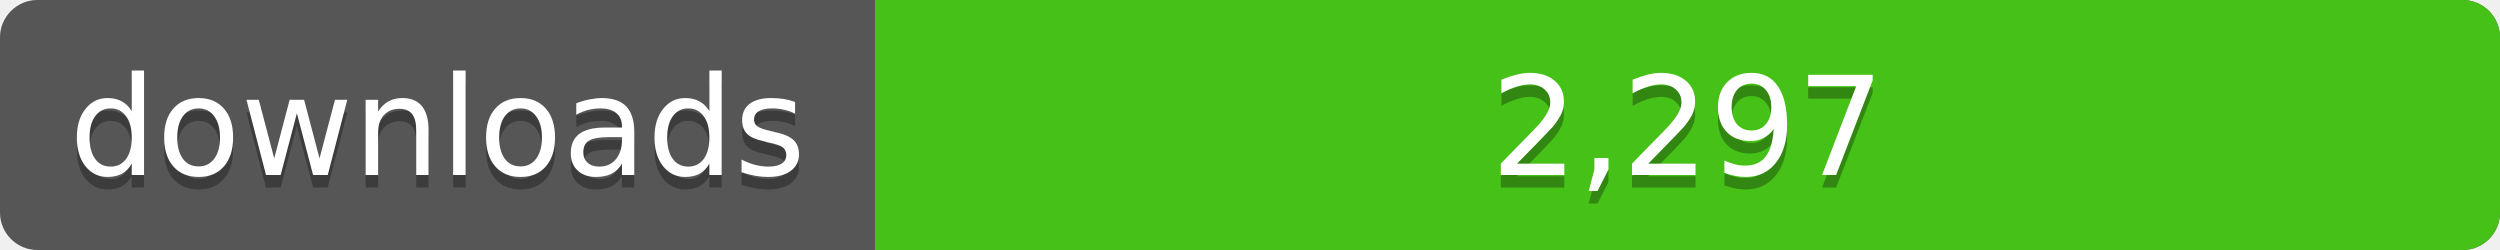
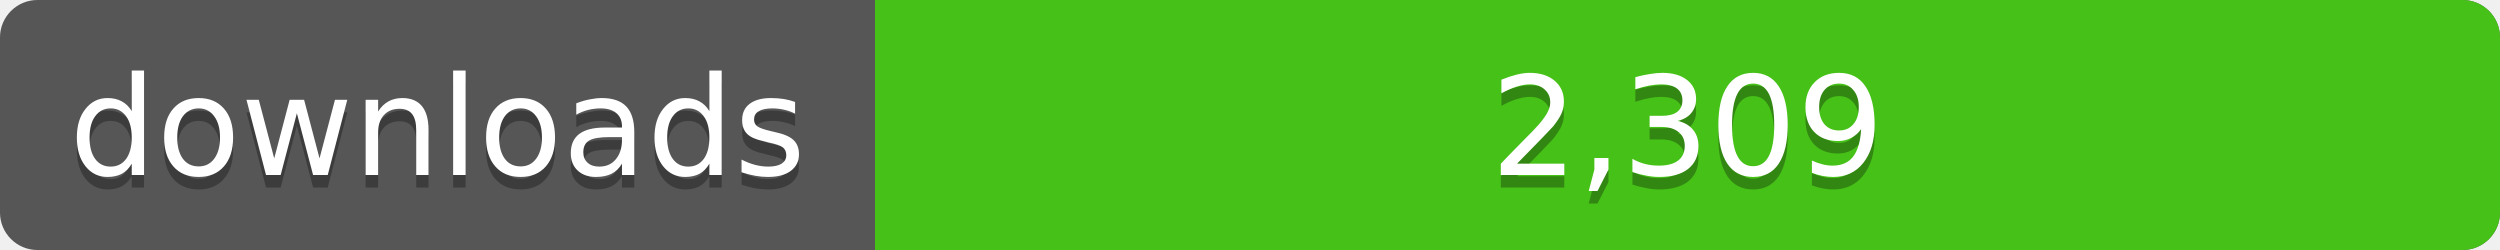
<svg xmlns="http://www.w3.org/2000/svg" width="200" height="20">
  <linearGradient id="a" x2="0" y2="100%%">
    <stop offset="0" stop-color="#bbb" stop-opacity=".1" />
    <stop offset="1" stop-opacity=".1" />
  </linearGradient>
  <rect rx="3" width="200" height="20" fill="#555" />
  <rect rx="3" x="70" width="130" height="20" fill="#4c1" />
  <path fill="#4c1" d="M70 0h4v20h-4z" />
  <rect rx="3" width="200" height="20" fill="url(#a)" />
  <g fill="#fff" text-anchor="middle" font-family="DejaVu Sans,Verdana,Geneva,sans-serif" font-size="11">
    <text x="35" y="15" fill="#010101" fill-opacity=".3">downloads</text>
    <text x="35" y="14">downloads</text>
-     <text x="135" y="15" fill="#010101" fill-opacity=".3">2,297</text>
-     <text x="135" y="14">2,297</text>
+     <text x="135" y="15" fill="#010101" fill-opacity=".3">2,309</text>
+     <text x="135" y="14">2,309</text>
  </g>
</svg>
